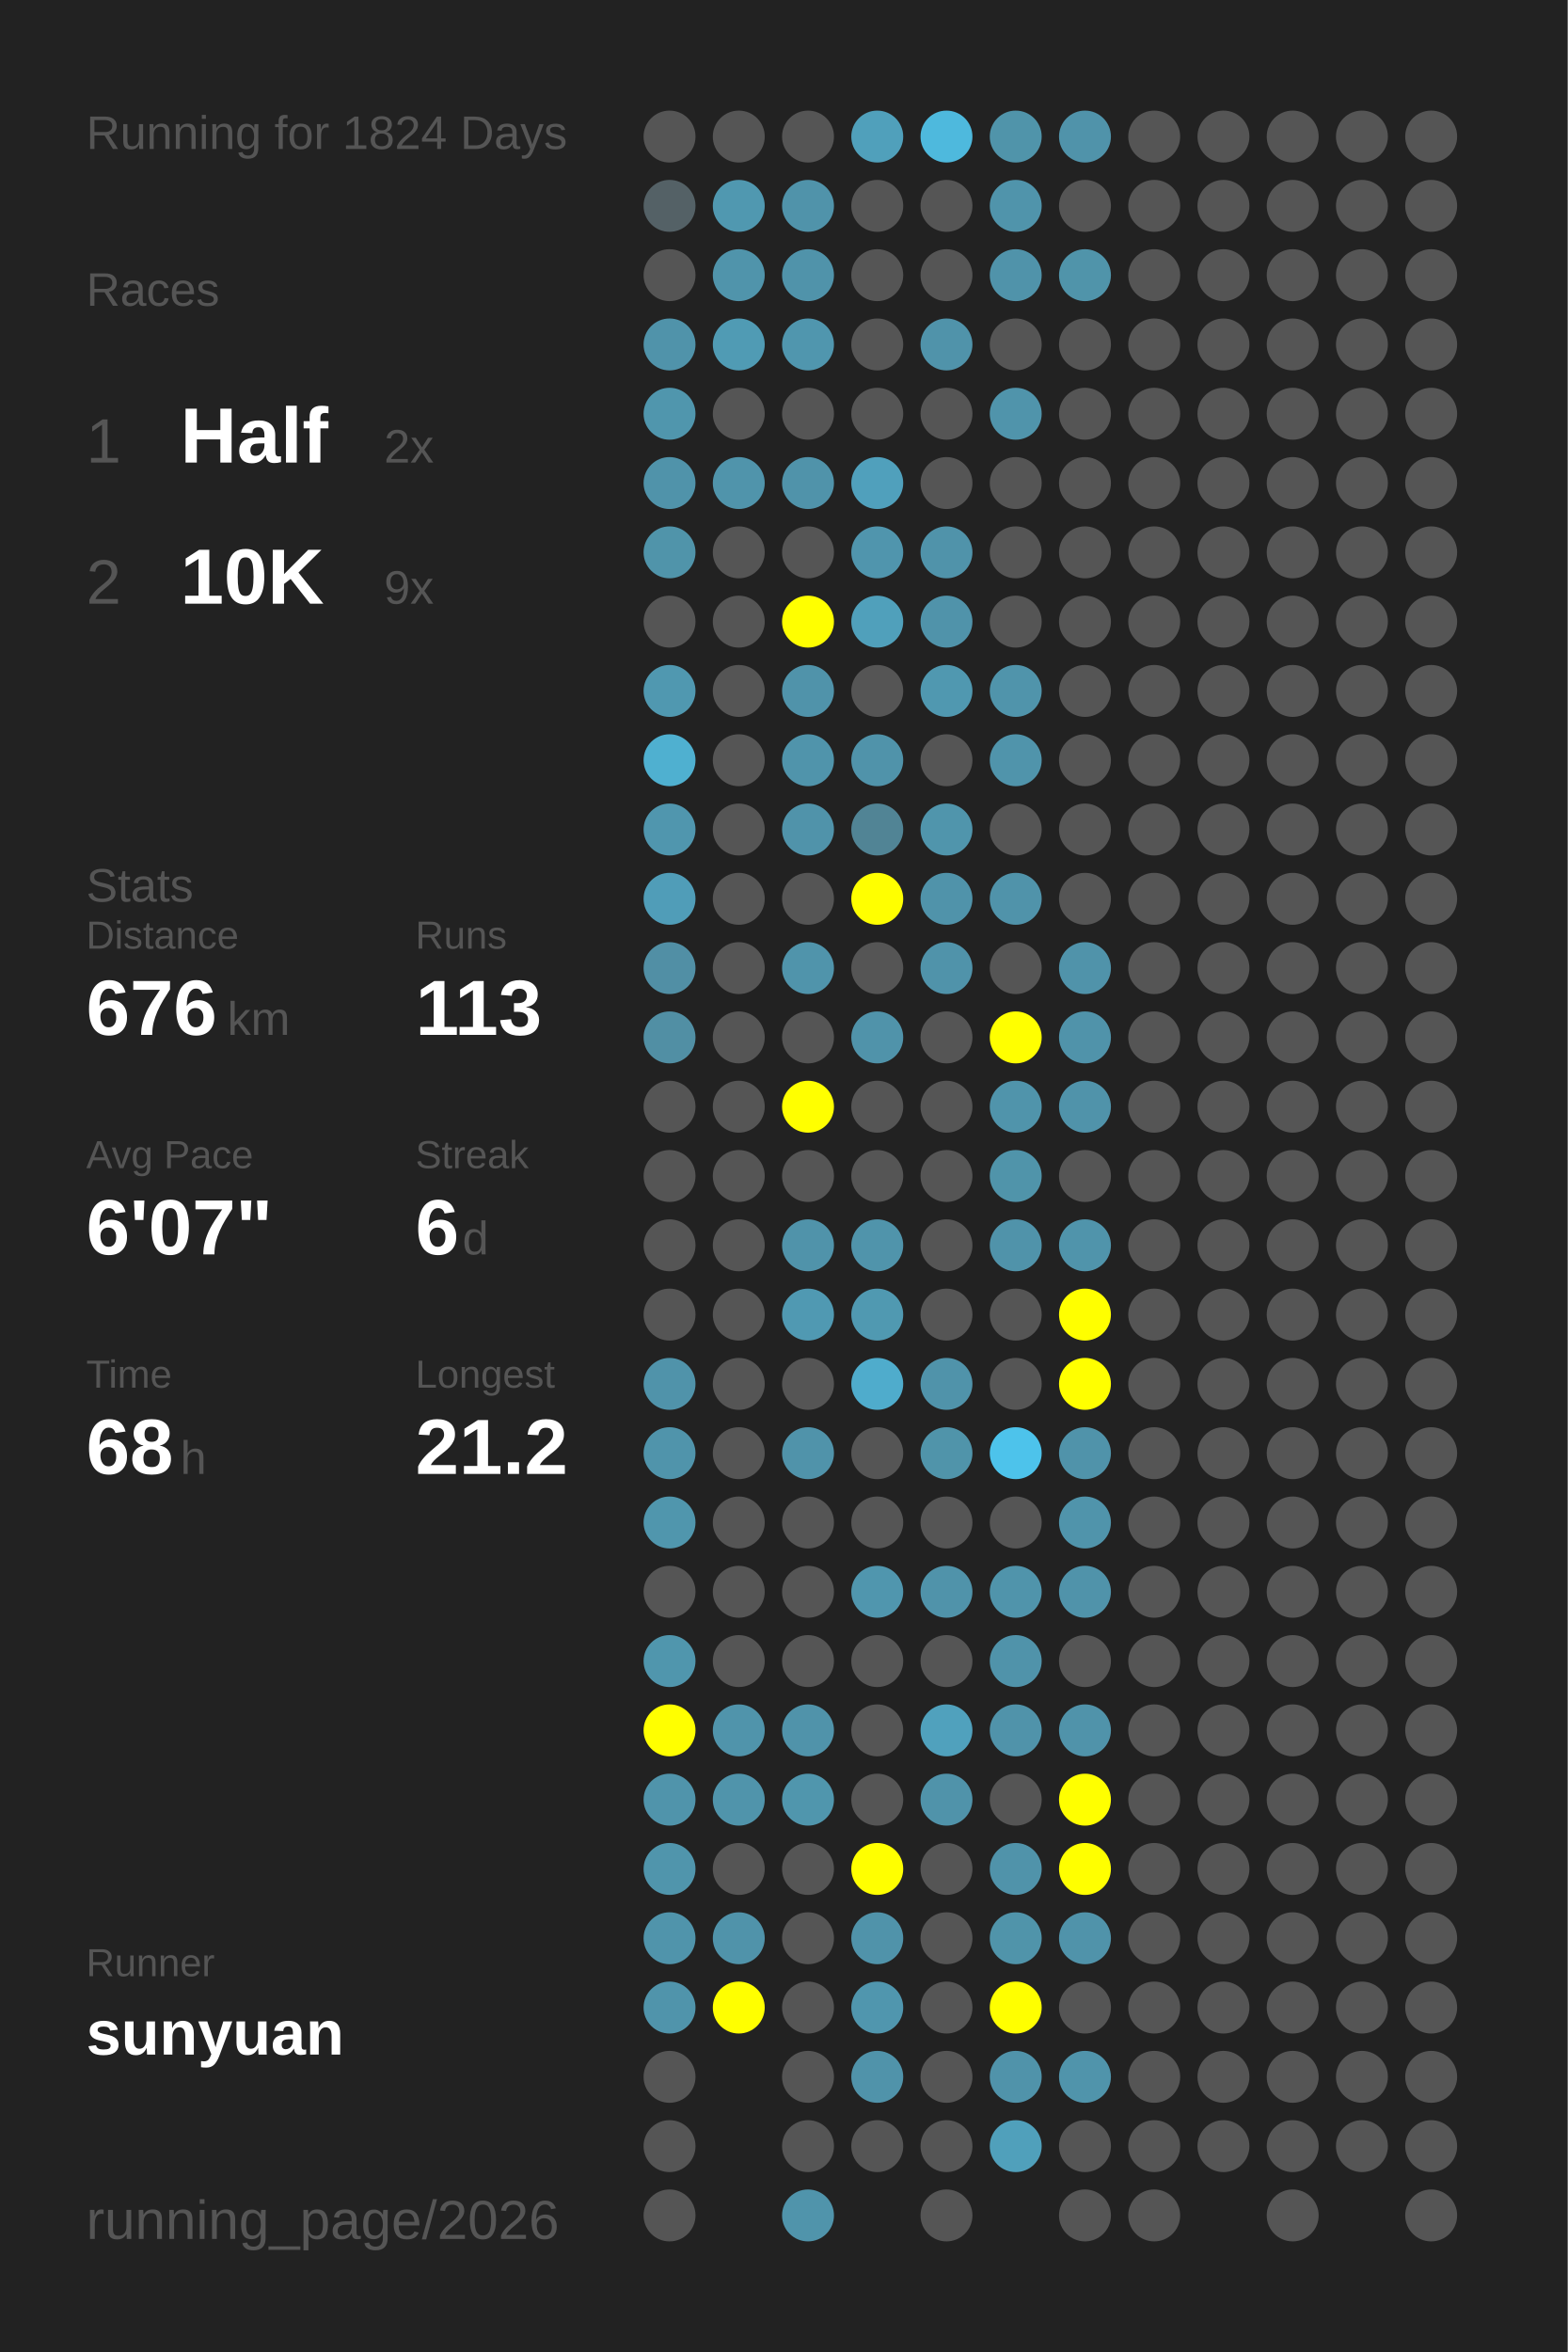
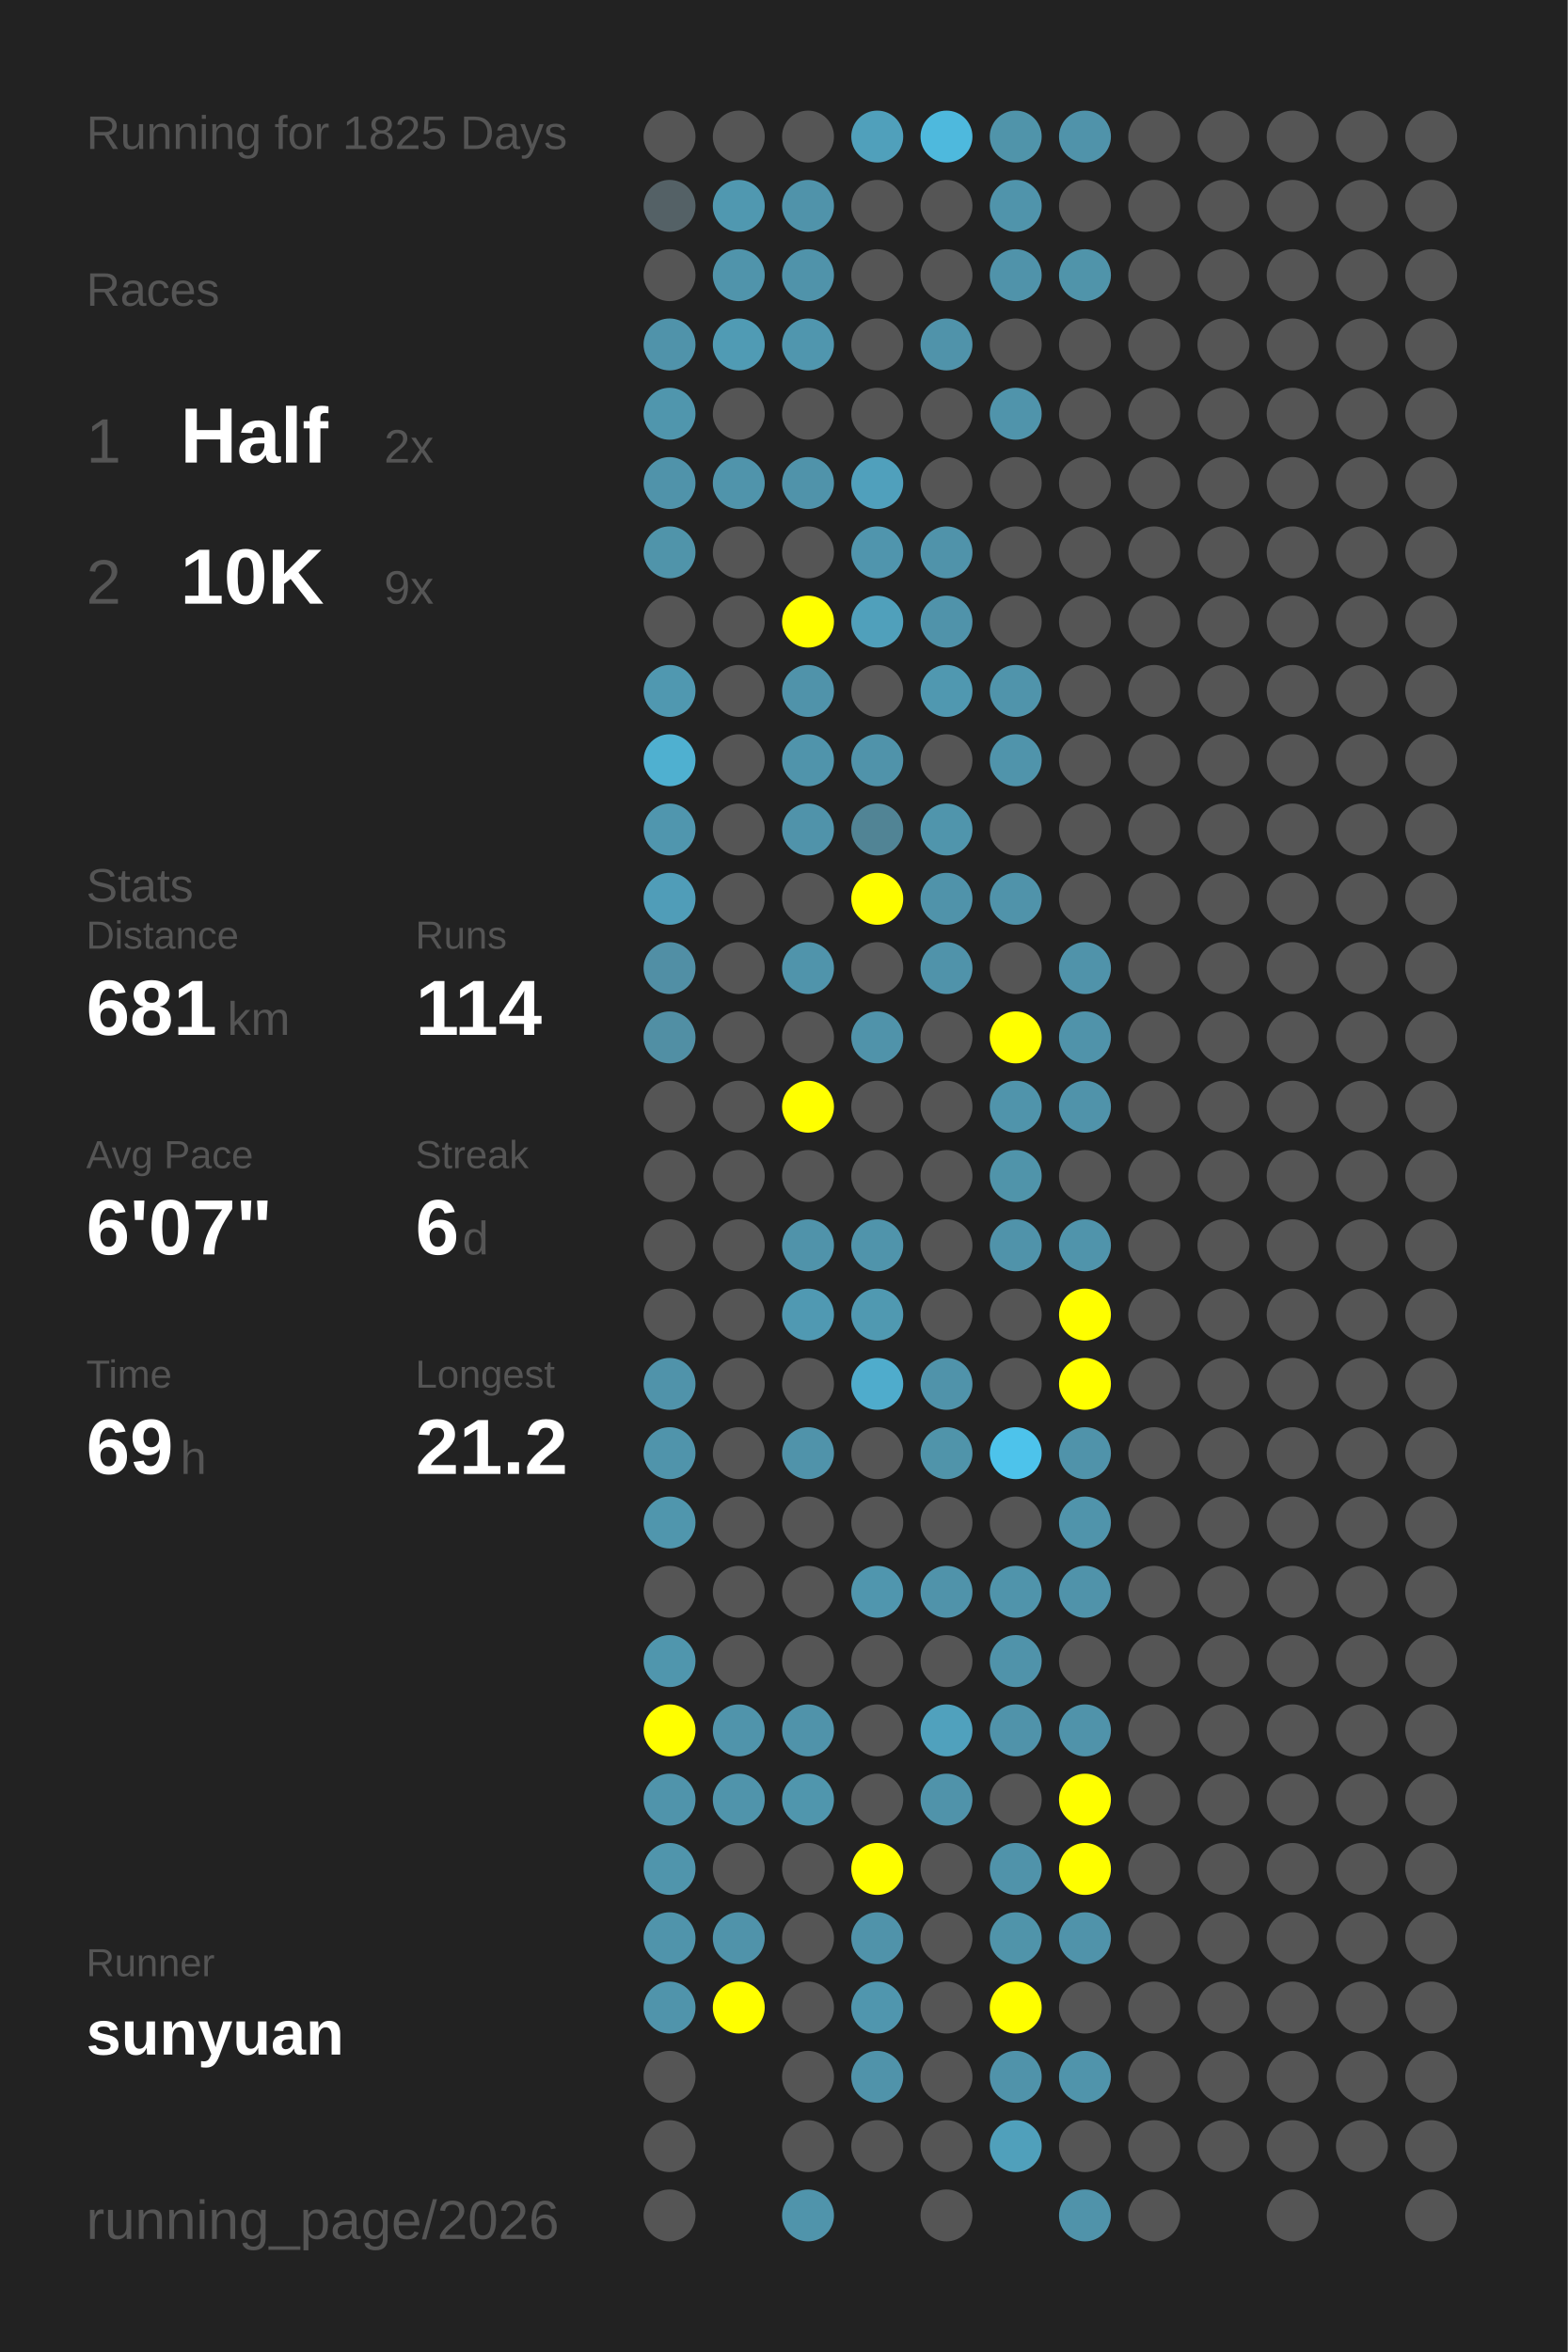
<svg xmlns="http://www.w3.org/2000/svg" baseProfile="full" height="300mm" version="1.1" viewBox="0,0,200,300" width="200mm">
  <defs />
  <rect fill="#222222" height="300" width="200" x="0" y="0" />
-   <text fill="#555555" style="font-size:6px; font-family:Arial;" x="11" y="19">Running for 1824 Days</text>
+   <text fill="#555555" style="font-size:6px; font-family:Arial;" x="11" y="19">Running for 1825 Days</text>
  <text fill="#555555" style="font-size:6px; font-family:Arial;" x="11" y="39">Races</text>
  <text fill="#555555" style="font-size:8px; font-family:Arial;" x="11" y="59">1</text>
  <text fill="#FFFFFF" style="font-size:10px; font-family:Arial; font-weight:bold;" x="23" y="59">Half</text>
  <text fill="#555555" style="font-size:6px; font-family:Arial;" x="49" y="59">2x</text>
  <text fill="#555555" style="font-size:8px; font-family:Arial;" x="11" y="77">2</text>
  <text fill="#FFFFFF" style="font-size:10px; font-family:Arial; font-weight:bold;" x="23" y="77">10K</text>
  <text fill="#555555" style="font-size:6px; font-family:Arial;" x="49" y="77">9x</text>
  <text fill="#555555" style="font-size:6px; font-family:Arial;" x="11" y="115">Stats</text>
  <text fill="#555555" style="font-size:5px; font-family:Arial;" x="11" y="121">Distance</text>
-   <text fill="#FFFFFF" style="font-size:10px; font-family:Arial; font-weight:bold;" x="11" y="132">676</text>
+   <text fill="#FFFFFF" style="font-size:10px; font-family:Arial; font-weight:bold;" x="11" y="132">681</text>
  <text fill="#555555" style="font-size:6px; font-family:Arial;" x="29" y="132">km</text>
  <text fill="#555555" style="font-size:5px; font-family:Arial;" x="53" y="121">Runs</text>
-   <text fill="#FFFFFF" style="font-size:10px; font-family:Arial; font-weight:bold;" x="53" y="132">113</text>
+   <text fill="#FFFFFF" style="font-size:10px; font-family:Arial; font-weight:bold;" x="53" y="132">114</text>
  <text fill="#555555" style="font-size:5px; font-family:Arial;" x="11" y="149">Avg Pace</text>
  <text fill="#FFFFFF" style="font-size:10px; font-family:Arial; font-weight:bold;" x="11" y="160">6'07"</text>
  <text fill="#555555" style="font-size:5px; font-family:Arial;" x="53" y="149">Streak</text>
  <text fill="#FFFFFF" style="font-size:10px; font-family:Arial; font-weight:bold;" x="53" y="160">6</text>
  <text fill="#555555" style="font-size:6px; font-family:Arial;" x="59" y="160">d</text>
  <text fill="#555555" style="font-size:5px; font-family:Arial;" x="11" y="177">Time</text>
-   <text fill="#FFFFFF" style="font-size:10px; font-family:Arial; font-weight:bold;" x="11" y="188">68</text>
+   <text fill="#FFFFFF" style="font-size:10px; font-family:Arial; font-weight:bold;" x="11" y="188">69</text>
  <text fill="#555555" style="font-size:6px; font-family:Arial;" x="23" y="188">h</text>
  <text fill="#555555" style="font-size:5px; font-family:Arial;" x="53" y="177">Longest</text>
  <text fill="#FFFFFF" style="font-size:10px; font-family:Arial; font-weight:bold;" x="53" y="188">21.2</text>
  <text fill="#555555" style="font-size:5px; font-family:Arial;" x="11" y="252.065">Runner</text>
  <text fill="#FFFFFF" style="font-size:8px; font-family:Arial; font-weight:bold;" x="11" y="262.065">sunyuan</text>
  <text fill="#555555" style="font-size:7px; font-family:Arial;" x="11" y="285.581">running_page/2026</text>
  <circle cx="85.417" cy="17.419" fill="#555555" r="3.312" />
  <circle cx="85.417" cy="26.258" fill="#546166" r="3.312" />
  <circle cx="85.417" cy="35.097" fill="#555555" r="3.312" />
  <circle cx="85.417" cy="43.935" fill="#5093aa" r="3.312" />
  <circle cx="85.417" cy="52.774" fill="#5096ad" r="3.312" />
  <circle cx="85.417" cy="61.613" fill="#5093aa" r="3.312" />
  <circle cx="85.417" cy="70.452" fill="#5094aa" r="3.312" />
  <circle cx="85.417" cy="79.29" fill="#555555" r="3.312" />
  <circle cx="85.417" cy="88.129" fill="#5098b0" r="3.312" />
  <circle cx="85.417" cy="96.968" fill="#4fb0d0" r="3.312" />
  <circle cx="85.417" cy="105.806" fill="#5096ae" r="3.312" />
  <circle cx="85.417" cy="114.645" fill="#509db8" r="3.312" />
  <circle cx="85.417" cy="123.484" fill="#518fa5" r="3.312" />
  <circle cx="85.417" cy="132.323" fill="#518fa4" r="3.312" />
  <circle cx="85.417" cy="141.161" fill="#555555" r="3.312" />
  <circle cx="85.417" cy="150" fill="#555555" r="3.312" />
  <circle cx="85.417" cy="158.839" fill="#555555" r="3.312" />
  <circle cx="85.417" cy="167.677" fill="#555555" r="3.312" />
  <circle cx="85.417" cy="176.516" fill="#5093aa" r="3.312" />
  <circle cx="85.417" cy="185.355" fill="#5094ab" r="3.312" />
  <circle cx="85.417" cy="194.194" fill="#5096ad" r="3.312" />
  <circle cx="85.417" cy="203.032" fill="#555555" r="3.312" />
  <circle cx="85.417" cy="211.871" fill="#5096ad" r="3.312" />
  <circle cx="85.417" cy="220.71" fill="#FFFF00" r="3.312" />
  <circle cx="85.417" cy="229.548" fill="#5094ab" r="3.312" />
  <circle cx="85.417" cy="238.387" fill="#5095ac" r="3.312" />
  <circle cx="85.417" cy="247.226" fill="#5094ab" r="3.312" />
  <circle cx="85.417" cy="256.065" fill="#5094ab" r="3.312" />
  <circle cx="85.417" cy="264.903" fill="#555555" r="3.312" />
  <circle cx="85.417" cy="273.742" fill="#555555" r="3.312" />
  <circle cx="85.417" cy="282.581" fill="#555555" r="3.312" />
  <circle cx="94.25" cy="17.419" fill="#555555" r="3.312" />
  <circle cx="94.25" cy="26.258" fill="#5098b0" r="3.312" />
  <circle cx="94.25" cy="35.097" fill="#5094ab" r="3.312" />
  <circle cx="94.25" cy="43.935" fill="#509bb4" r="3.312" />
  <circle cx="94.25" cy="52.774" fill="#555555" r="3.312" />
  <circle cx="94.25" cy="61.613" fill="#5094ab" r="3.312" />
  <circle cx="94.25" cy="70.452" fill="#555555" r="3.312" />
  <circle cx="94.25" cy="79.29" fill="#555555" r="3.312" />
  <circle cx="94.25" cy="88.129" fill="#555555" r="3.312" />
  <circle cx="94.25" cy="96.968" fill="#555555" r="3.312" />
  <circle cx="94.25" cy="105.806" fill="#555555" r="3.312" />
  <circle cx="94.25" cy="114.645" fill="#555555" r="3.312" />
  <circle cx="94.25" cy="123.484" fill="#555555" r="3.312" />
  <circle cx="94.25" cy="132.323" fill="#555555" r="3.312" />
  <circle cx="94.25" cy="141.161" fill="#555555" r="3.312" />
  <circle cx="94.25" cy="150" fill="#555555" r="3.312" />
  <circle cx="94.25" cy="158.839" fill="#555555" r="3.312" />
  <circle cx="94.25" cy="167.677" fill="#555555" r="3.312" />
  <circle cx="94.25" cy="176.516" fill="#555555" r="3.312" />
  <circle cx="94.25" cy="185.355" fill="#555555" r="3.312" />
  <circle cx="94.25" cy="194.194" fill="#555555" r="3.312" />
  <circle cx="94.25" cy="203.032" fill="#555555" r="3.312" />
  <circle cx="94.25" cy="211.871" fill="#555555" r="3.312" />
  <circle cx="94.25" cy="220.71" fill="#5094ab" r="3.312" />
  <circle cx="94.25" cy="229.548" fill="#5094ab" r="3.312" />
  <circle cx="94.25" cy="238.387" fill="#555555" r="3.312" />
  <circle cx="94.25" cy="247.226" fill="#5093aa" r="3.312" />
  <circle cx="94.25" cy="256.065" fill="#FFFF00" r="3.312" />
  <circle cx="103.083" cy="17.419" fill="#555555" r="3.312" />
  <circle cx="103.083" cy="26.258" fill="#5093aa" r="3.312" />
  <circle cx="103.083" cy="35.097" fill="#5093aa" r="3.312" />
  <circle cx="103.083" cy="43.935" fill="#5096ae" r="3.312" />
  <circle cx="103.083" cy="52.774" fill="#555555" r="3.312" />
  <circle cx="103.083" cy="61.613" fill="#5093aa" r="3.312" />
  <circle cx="103.083" cy="70.452" fill="#555555" r="3.312" />
  <circle cx="103.083" cy="79.29" fill="#FFFF00" r="3.312" />
  <circle cx="103.083" cy="88.129" fill="#5093aa" r="3.312" />
  <circle cx="103.083" cy="96.968" fill="#5094ab" r="3.312" />
  <circle cx="103.083" cy="105.806" fill="#5093aa" r="3.312" />
  <circle cx="103.083" cy="114.645" fill="#555555" r="3.312" />
  <circle cx="103.083" cy="123.484" fill="#5094ab" r="3.312" />
  <circle cx="103.083" cy="132.323" fill="#555555" r="3.312" />
  <circle cx="103.083" cy="141.161" fill="#FFFF00" r="3.312" />
  <circle cx="103.083" cy="150" fill="#555555" r="3.312" />
  <circle cx="103.083" cy="158.839" fill="#5093aa" r="3.312" />
  <circle cx="103.083" cy="167.677" fill="#5099b2" r="3.312" />
  <circle cx="103.083" cy="176.516" fill="#555555" r="3.312" />
  <circle cx="103.083" cy="185.355" fill="#5093aa" r="3.312" />
  <circle cx="103.083" cy="194.194" fill="#555555" r="3.312" />
  <circle cx="103.083" cy="203.032" fill="#555555" r="3.312" />
  <circle cx="103.083" cy="211.871" fill="#555555" r="3.312" />
  <circle cx="103.083" cy="220.71" fill="#5093aa" r="3.312" />
  <circle cx="103.083" cy="229.548" fill="#5096ad" r="3.312" />
  <circle cx="103.083" cy="238.387" fill="#555555" r="3.312" />
  <circle cx="103.083" cy="247.226" fill="#555555" r="3.312" />
  <circle cx="103.083" cy="256.065" fill="#555555" r="3.312" />
  <circle cx="103.083" cy="264.903" fill="#555555" r="3.312" />
  <circle cx="103.083" cy="273.742" fill="#555555" r="3.312" />
  <circle cx="103.083" cy="282.581" fill="#5094ab" r="3.312" />
  <circle cx="111.917" cy="17.419" fill="#50a0bb" r="3.312" />
  <circle cx="111.917" cy="26.258" fill="#555555" r="3.312" />
  <circle cx="111.917" cy="35.097" fill="#555555" r="3.312" />
  <circle cx="111.917" cy="43.935" fill="#555555" r="3.312" />
  <circle cx="111.917" cy="52.774" fill="#555555" r="3.312" />
  <circle cx="111.917" cy="61.613" fill="#50a0bc" r="3.312" />
  <circle cx="111.917" cy="70.452" fill="#5095ad" r="3.312" />
  <circle cx="111.917" cy="79.29" fill="#50a0bb" r="3.312" />
  <circle cx="111.917" cy="88.129" fill="#555555" r="3.312" />
  <circle cx="111.917" cy="96.968" fill="#5093aa" r="3.312" />
  <circle cx="111.917" cy="105.806" fill="#518495" r="3.312" />
  <circle cx="111.917" cy="114.645" fill="#FFFF00" r="3.312" />
  <circle cx="111.917" cy="123.484" fill="#555555" r="3.312" />
  <circle cx="111.917" cy="132.323" fill="#5093aa" r="3.312" />
  <circle cx="111.917" cy="141.161" fill="#555555" r="3.312" />
  <circle cx="111.917" cy="150" fill="#555555" r="3.312" />
  <circle cx="111.917" cy="158.839" fill="#5094ab" r="3.312" />
  <circle cx="111.917" cy="167.677" fill="#5099b1" r="3.312" />
  <circle cx="111.917" cy="176.516" fill="#4faccc" r="3.312" />
  <circle cx="111.917" cy="185.355" fill="#555555" r="3.312" />
  <circle cx="111.917" cy="194.194" fill="#555555" r="3.312" />
  <circle cx="111.917" cy="203.032" fill="#5096ae" r="3.312" />
  <circle cx="111.917" cy="211.871" fill="#555555" r="3.312" />
  <circle cx="111.917" cy="220.71" fill="#555555" r="3.312" />
  <circle cx="111.917" cy="229.548" fill="#555555" r="3.312" />
  <circle cx="111.917" cy="238.387" fill="#FFFF00" r="3.312" />
  <circle cx="111.917" cy="247.226" fill="#5093aa" r="3.312" />
  <circle cx="111.917" cy="256.065" fill="#5096ae" r="3.312" />
  <circle cx="111.917" cy="264.903" fill="#5093aa" r="3.312" />
  <circle cx="111.917" cy="273.742" fill="#555555" r="3.312" />
  <circle cx="120.75" cy="17.419" fill="#4eb9dd" r="3.312" />
  <circle cx="120.75" cy="26.258" fill="#555555" r="3.312" />
  <circle cx="120.75" cy="35.097" fill="#555555" r="3.312" />
  <circle cx="120.75" cy="43.935" fill="#5093aa" r="3.312" />
  <circle cx="120.75" cy="52.774" fill="#555555" r="3.312" />
  <circle cx="120.75" cy="61.613" fill="#555555" r="3.312" />
  <circle cx="120.75" cy="70.452" fill="#5093aa" r="3.312" />
  <circle cx="120.75" cy="79.29" fill="#5093aa" r="3.312" />
  <circle cx="120.75" cy="88.129" fill="#5098b0" r="3.312" />
  <circle cx="120.75" cy="96.968" fill="#555555" r="3.312" />
  <circle cx="120.75" cy="105.806" fill="#5095ac" r="3.312" />
  <circle cx="120.75" cy="114.645" fill="#5093aa" r="3.312" />
  <circle cx="120.75" cy="123.484" fill="#5093aa" r="3.312" />
  <circle cx="120.75" cy="132.323" fill="#555555" r="3.312" />
  <circle cx="120.75" cy="141.161" fill="#555555" r="3.312" />
  <circle cx="120.75" cy="150" fill="#555555" r="3.312" />
  <circle cx="120.75" cy="158.839" fill="#555555" r="3.312" />
  <circle cx="120.75" cy="167.677" fill="#555555" r="3.312" />
  <circle cx="120.75" cy="176.516" fill="#5093aa" r="3.312" />
  <circle cx="120.75" cy="185.355" fill="#5094aa" r="3.312" />
  <circle cx="120.75" cy="194.194" fill="#555555" r="3.312" />
  <circle cx="120.75" cy="203.032" fill="#5093aa" r="3.312" />
  <circle cx="120.75" cy="211.871" fill="#555555" r="3.312" />
  <circle cx="120.75" cy="220.71" fill="#50a1bd" r="3.312" />
  <circle cx="120.75" cy="229.548" fill="#5093aa" r="3.312" />
  <circle cx="120.75" cy="238.387" fill="#555555" r="3.312" />
  <circle cx="120.75" cy="247.226" fill="#555555" r="3.312" />
  <circle cx="120.75" cy="256.065" fill="#555555" r="3.312" />
  <circle cx="120.75" cy="264.903" fill="#555555" r="3.312" />
  <circle cx="120.75" cy="273.742" fill="#555555" r="3.312" />
  <circle cx="120.75" cy="282.581" fill="#555555" r="3.312" />
  <circle cx="129.583" cy="17.419" fill="#5094aa" r="3.312" />
  <circle cx="129.583" cy="26.258" fill="#5094ab" r="3.312" />
  <circle cx="129.583" cy="35.097" fill="#5093aa" r="3.312" />
  <circle cx="129.583" cy="43.935" fill="#555555" r="3.312" />
  <circle cx="129.583" cy="52.774" fill="#5094ab" r="3.312" />
  <circle cx="129.583" cy="61.613" fill="#555555" r="3.312" />
  <circle cx="129.583" cy="70.452" fill="#555555" r="3.312" />
  <circle cx="129.583" cy="79.29" fill="#555555" r="3.312" />
  <circle cx="129.583" cy="88.129" fill="#5094ab" r="3.312" />
  <circle cx="129.583" cy="96.968" fill="#5094ab" r="3.312" />
  <circle cx="129.583" cy="105.806" fill="#555555" r="3.312" />
  <circle cx="129.583" cy="114.645" fill="#5093aa" r="3.312" />
  <circle cx="129.583" cy="123.484" fill="#555555" r="3.312" />
  <circle cx="129.583" cy="132.323" fill="#FFFF00" r="3.312" />
  <circle cx="129.583" cy="141.161" fill="#5094ab" r="3.312" />
  <circle cx="129.583" cy="150" fill="#5094aa" r="3.312" />
  <circle cx="129.583" cy="158.839" fill="#5093aa" r="3.312" />
  <circle cx="129.583" cy="167.677" fill="#555555" r="3.312" />
  <circle cx="129.583" cy="176.516" fill="#555555" r="3.312" />
  <circle cx="129.583" cy="185.355" fill="#4dc3eb" r="3.312" />
  <circle cx="129.583" cy="194.194" fill="#555555" r="3.312" />
  <circle cx="129.583" cy="203.032" fill="#5094ab" r="3.312" />
  <circle cx="129.583" cy="211.871" fill="#5093aa" r="3.312" />
  <circle cx="129.583" cy="220.71" fill="#5093aa" r="3.312" />
  <circle cx="129.583" cy="229.548" fill="#555555" r="3.312" />
  <circle cx="129.583" cy="238.387" fill="#5093aa" r="3.312" />
  <circle cx="129.583" cy="247.226" fill="#5094aa" r="3.312" />
  <circle cx="129.583" cy="256.065" fill="#FFFF00" r="3.312" />
  <circle cx="129.583" cy="264.903" fill="#5093aa" r="3.312" />
  <circle cx="129.583" cy="273.742" fill="#50a0bb" r="3.312" />
  <circle cx="138.417" cy="17.419" fill="#5093aa" r="3.312" />
  <circle cx="138.417" cy="26.258" fill="#555555" r="3.312" />
  <circle cx="138.417" cy="35.097" fill="#5094aa" r="3.312" />
  <circle cx="138.417" cy="43.935" fill="#555555" r="3.312" />
  <circle cx="138.417" cy="52.774" fill="#555555" r="3.312" />
  <circle cx="138.417" cy="61.613" fill="#555555" r="3.312" />
  <circle cx="138.417" cy="70.452" fill="#555555" r="3.312" />
  <circle cx="138.417" cy="79.29" fill="#555555" r="3.312" />
  <circle cx="138.417" cy="88.129" fill="#555555" r="3.312" />
  <circle cx="138.417" cy="96.968" fill="#555555" r="3.312" />
  <circle cx="138.417" cy="105.806" fill="#555555" r="3.312" />
  <circle cx="138.417" cy="114.645" fill="#555555" r="3.312" />
  <circle cx="138.417" cy="123.484" fill="#5093aa" r="3.312" />
  <circle cx="138.417" cy="132.323" fill="#5093aa" r="3.312" />
  <circle cx="138.417" cy="141.161" fill="#5093aa" r="3.312" />
  <circle cx="138.417" cy="150" fill="#555555" r="3.312" />
  <circle cx="138.417" cy="158.839" fill="#5094ab" r="3.312" />
  <circle cx="138.417" cy="167.677" fill="#FFFF00" r="3.312" />
  <circle cx="138.417" cy="176.516" fill="#FFFF00" r="3.312" />
  <circle cx="138.417" cy="185.355" fill="#5093aa" r="3.312" />
  <circle cx="138.417" cy="194.194" fill="#5094ab" r="3.312" />
  <circle cx="138.417" cy="203.032" fill="#5093aa" r="3.312" />
  <circle cx="138.417" cy="211.871" fill="#555555" r="3.312" />
  <circle cx="138.417" cy="220.71" fill="#5093aa" r="3.312" />
  <circle cx="138.417" cy="229.548" fill="#FFFF00" r="3.312" />
  <circle cx="138.417" cy="238.387" fill="#FFFF00" r="3.312" />
  <circle cx="138.417" cy="247.226" fill="#5093aa" r="3.312" />
  <circle cx="138.417" cy="256.065" fill="#555555" r="3.312" />
  <circle cx="138.417" cy="264.903" fill="#5094ab" r="3.312" />
  <circle cx="138.417" cy="273.742" fill="#555555" r="3.312" />
-   <circle cx="138.417" cy="282.581" fill="#555555" r="3.312" />
+   <circle cx="138.417" cy="282.581" fill="#5093aa" r="3.312" />
  <circle cx="147.25" cy="17.419" fill="#555555" r="3.312" />
  <circle cx="147.25" cy="26.258" fill="#555555" r="3.312" />
  <circle cx="147.25" cy="35.097" fill="#555555" r="3.312" />
  <circle cx="147.25" cy="43.935" fill="#555555" r="3.312" />
  <circle cx="147.25" cy="52.774" fill="#555555" r="3.312" />
  <circle cx="147.25" cy="61.613" fill="#555555" r="3.312" />
  <circle cx="147.25" cy="70.452" fill="#555555" r="3.312" />
  <circle cx="147.25" cy="79.29" fill="#555555" r="3.312" />
  <circle cx="147.25" cy="88.129" fill="#555555" r="3.312" />
  <circle cx="147.25" cy="96.968" fill="#555555" r="3.312" />
  <circle cx="147.25" cy="105.806" fill="#555555" r="3.312" />
  <circle cx="147.25" cy="114.645" fill="#555555" r="3.312" />
  <circle cx="147.25" cy="123.484" fill="#555555" r="3.312" />
  <circle cx="147.25" cy="132.323" fill="#555555" r="3.312" />
  <circle cx="147.25" cy="141.161" fill="#555555" r="3.312" />
  <circle cx="147.25" cy="150" fill="#555555" r="3.312" />
  <circle cx="147.25" cy="158.839" fill="#555555" r="3.312" />
  <circle cx="147.25" cy="167.677" fill="#555555" r="3.312" />
  <circle cx="147.25" cy="176.516" fill="#555555" r="3.312" />
  <circle cx="147.25" cy="185.355" fill="#555555" r="3.312" />
  <circle cx="147.25" cy="194.194" fill="#555555" r="3.312" />
  <circle cx="147.25" cy="203.032" fill="#555555" r="3.312" />
  <circle cx="147.25" cy="211.871" fill="#555555" r="3.312" />
  <circle cx="147.25" cy="220.71" fill="#555555" r="3.312" />
  <circle cx="147.25" cy="229.548" fill="#555555" r="3.312" />
  <circle cx="147.25" cy="238.387" fill="#555555" r="3.312" />
  <circle cx="147.25" cy="247.226" fill="#555555" r="3.312" />
  <circle cx="147.25" cy="256.065" fill="#555555" r="3.312" />
  <circle cx="147.25" cy="264.903" fill="#555555" r="3.312" />
  <circle cx="147.25" cy="273.742" fill="#555555" r="3.312" />
  <circle cx="147.25" cy="282.581" fill="#555555" r="3.312" />
  <circle cx="156.083" cy="17.419" fill="#555555" r="3.312" />
  <circle cx="156.083" cy="26.258" fill="#555555" r="3.312" />
  <circle cx="156.083" cy="35.097" fill="#555555" r="3.312" />
  <circle cx="156.083" cy="43.935" fill="#555555" r="3.312" />
  <circle cx="156.083" cy="52.774" fill="#555555" r="3.312" />
  <circle cx="156.083" cy="61.613" fill="#555555" r="3.312" />
  <circle cx="156.083" cy="70.452" fill="#555555" r="3.312" />
  <circle cx="156.083" cy="79.29" fill="#555555" r="3.312" />
  <circle cx="156.083" cy="88.129" fill="#555555" r="3.312" />
  <circle cx="156.083" cy="96.968" fill="#555555" r="3.312" />
  <circle cx="156.083" cy="105.806" fill="#555555" r="3.312" />
  <circle cx="156.083" cy="114.645" fill="#555555" r="3.312" />
  <circle cx="156.083" cy="123.484" fill="#555555" r="3.312" />
  <circle cx="156.083" cy="132.323" fill="#555555" r="3.312" />
  <circle cx="156.083" cy="141.161" fill="#555555" r="3.312" />
  <circle cx="156.083" cy="150" fill="#555555" r="3.312" />
  <circle cx="156.083" cy="158.839" fill="#555555" r="3.312" />
  <circle cx="156.083" cy="167.677" fill="#555555" r="3.312" />
  <circle cx="156.083" cy="176.516" fill="#555555" r="3.312" />
  <circle cx="156.083" cy="185.355" fill="#555555" r="3.312" />
  <circle cx="156.083" cy="194.194" fill="#555555" r="3.312" />
  <circle cx="156.083" cy="203.032" fill="#555555" r="3.312" />
  <circle cx="156.083" cy="211.871" fill="#555555" r="3.312" />
  <circle cx="156.083" cy="220.71" fill="#555555" r="3.312" />
  <circle cx="156.083" cy="229.548" fill="#555555" r="3.312" />
  <circle cx="156.083" cy="238.387" fill="#555555" r="3.312" />
  <circle cx="156.083" cy="247.226" fill="#555555" r="3.312" />
  <circle cx="156.083" cy="256.065" fill="#555555" r="3.312" />
  <circle cx="156.083" cy="264.903" fill="#555555" r="3.312" />
  <circle cx="156.083" cy="273.742" fill="#555555" r="3.312" />
  <circle cx="164.917" cy="17.419" fill="#555555" r="3.312" />
  <circle cx="164.917" cy="26.258" fill="#555555" r="3.312" />
  <circle cx="164.917" cy="35.097" fill="#555555" r="3.312" />
  <circle cx="164.917" cy="43.935" fill="#555555" r="3.312" />
  <circle cx="164.917" cy="52.774" fill="#555555" r="3.312" />
  <circle cx="164.917" cy="61.613" fill="#555555" r="3.312" />
  <circle cx="164.917" cy="70.452" fill="#555555" r="3.312" />
  <circle cx="164.917" cy="79.29" fill="#555555" r="3.312" />
  <circle cx="164.917" cy="88.129" fill="#555555" r="3.312" />
  <circle cx="164.917" cy="96.968" fill="#555555" r="3.312" />
  <circle cx="164.917" cy="105.806" fill="#555555" r="3.312" />
  <circle cx="164.917" cy="114.645" fill="#555555" r="3.312" />
  <circle cx="164.917" cy="123.484" fill="#555555" r="3.312" />
  <circle cx="164.917" cy="132.323" fill="#555555" r="3.312" />
  <circle cx="164.917" cy="141.161" fill="#555555" r="3.312" />
  <circle cx="164.917" cy="150" fill="#555555" r="3.312" />
  <circle cx="164.917" cy="158.839" fill="#555555" r="3.312" />
  <circle cx="164.917" cy="167.677" fill="#555555" r="3.312" />
  <circle cx="164.917" cy="176.516" fill="#555555" r="3.312" />
  <circle cx="164.917" cy="185.355" fill="#555555" r="3.312" />
  <circle cx="164.917" cy="194.194" fill="#555555" r="3.312" />
  <circle cx="164.917" cy="203.032" fill="#555555" r="3.312" />
  <circle cx="164.917" cy="211.871" fill="#555555" r="3.312" />
  <circle cx="164.917" cy="220.71" fill="#555555" r="3.312" />
  <circle cx="164.917" cy="229.548" fill="#555555" r="3.312" />
  <circle cx="164.917" cy="238.387" fill="#555555" r="3.312" />
  <circle cx="164.917" cy="247.226" fill="#555555" r="3.312" />
  <circle cx="164.917" cy="256.065" fill="#555555" r="3.312" />
  <circle cx="164.917" cy="264.903" fill="#555555" r="3.312" />
  <circle cx="164.917" cy="273.742" fill="#555555" r="3.312" />
  <circle cx="164.917" cy="282.581" fill="#555555" r="3.312" />
  <circle cx="173.75" cy="17.419" fill="#555555" r="3.312" />
  <circle cx="173.75" cy="26.258" fill="#555555" r="3.312" />
  <circle cx="173.75" cy="35.097" fill="#555555" r="3.312" />
  <circle cx="173.75" cy="43.935" fill="#555555" r="3.312" />
  <circle cx="173.75" cy="52.774" fill="#555555" r="3.312" />
  <circle cx="173.75" cy="61.613" fill="#555555" r="3.312" />
  <circle cx="173.75" cy="70.452" fill="#555555" r="3.312" />
  <circle cx="173.75" cy="79.29" fill="#555555" r="3.312" />
  <circle cx="173.75" cy="88.129" fill="#555555" r="3.312" />
  <circle cx="173.75" cy="96.968" fill="#555555" r="3.312" />
  <circle cx="173.75" cy="105.806" fill="#555555" r="3.312" />
  <circle cx="173.75" cy="114.645" fill="#555555" r="3.312" />
  <circle cx="173.75" cy="123.484" fill="#555555" r="3.312" />
  <circle cx="173.75" cy="132.323" fill="#555555" r="3.312" />
  <circle cx="173.75" cy="141.161" fill="#555555" r="3.312" />
  <circle cx="173.75" cy="150" fill="#555555" r="3.312" />
  <circle cx="173.75" cy="158.839" fill="#555555" r="3.312" />
  <circle cx="173.75" cy="167.677" fill="#555555" r="3.312" />
  <circle cx="173.75" cy="176.516" fill="#555555" r="3.312" />
  <circle cx="173.75" cy="185.355" fill="#555555" r="3.312" />
  <circle cx="173.75" cy="194.194" fill="#555555" r="3.312" />
  <circle cx="173.75" cy="203.032" fill="#555555" r="3.312" />
  <circle cx="173.75" cy="211.871" fill="#555555" r="3.312" />
  <circle cx="173.75" cy="220.71" fill="#555555" r="3.312" />
  <circle cx="173.75" cy="229.548" fill="#555555" r="3.312" />
  <circle cx="173.75" cy="238.387" fill="#555555" r="3.312" />
  <circle cx="173.75" cy="247.226" fill="#555555" r="3.312" />
  <circle cx="173.75" cy="256.065" fill="#555555" r="3.312" />
  <circle cx="173.75" cy="264.903" fill="#555555" r="3.312" />
  <circle cx="173.75" cy="273.742" fill="#555555" r="3.312" />
  <circle cx="182.583" cy="17.419" fill="#555555" r="3.312" />
  <circle cx="182.583" cy="26.258" fill="#555555" r="3.312" />
  <circle cx="182.583" cy="35.097" fill="#555555" r="3.312" />
  <circle cx="182.583" cy="43.935" fill="#555555" r="3.312" />
  <circle cx="182.583" cy="52.774" fill="#555555" r="3.312" />
  <circle cx="182.583" cy="61.613" fill="#555555" r="3.312" />
  <circle cx="182.583" cy="70.452" fill="#555555" r="3.312" />
  <circle cx="182.583" cy="79.29" fill="#555555" r="3.312" />
  <circle cx="182.583" cy="88.129" fill="#555555" r="3.312" />
  <circle cx="182.583" cy="96.968" fill="#555555" r="3.312" />
  <circle cx="182.583" cy="105.806" fill="#555555" r="3.312" />
  <circle cx="182.583" cy="114.645" fill="#555555" r="3.312" />
  <circle cx="182.583" cy="123.484" fill="#555555" r="3.312" />
  <circle cx="182.583" cy="132.323" fill="#555555" r="3.312" />
  <circle cx="182.583" cy="141.161" fill="#555555" r="3.312" />
  <circle cx="182.583" cy="150" fill="#555555" r="3.312" />
  <circle cx="182.583" cy="158.839" fill="#555555" r="3.312" />
  <circle cx="182.583" cy="167.677" fill="#555555" r="3.312" />
  <circle cx="182.583" cy="176.516" fill="#555555" r="3.312" />
  <circle cx="182.583" cy="185.355" fill="#555555" r="3.312" />
  <circle cx="182.583" cy="194.194" fill="#555555" r="3.312" />
  <circle cx="182.583" cy="203.032" fill="#555555" r="3.312" />
  <circle cx="182.583" cy="211.871" fill="#555555" r="3.312" />
  <circle cx="182.583" cy="220.71" fill="#555555" r="3.312" />
  <circle cx="182.583" cy="229.548" fill="#555555" r="3.312" />
  <circle cx="182.583" cy="238.387" fill="#555555" r="3.312" />
  <circle cx="182.583" cy="247.226" fill="#555555" r="3.312" />
  <circle cx="182.583" cy="256.065" fill="#555555" r="3.312" />
  <circle cx="182.583" cy="264.903" fill="#555555" r="3.312" />
  <circle cx="182.583" cy="273.742" fill="#555555" r="3.312" />
  <circle cx="182.583" cy="282.581" fill="#555555" r="3.312" />
</svg>
